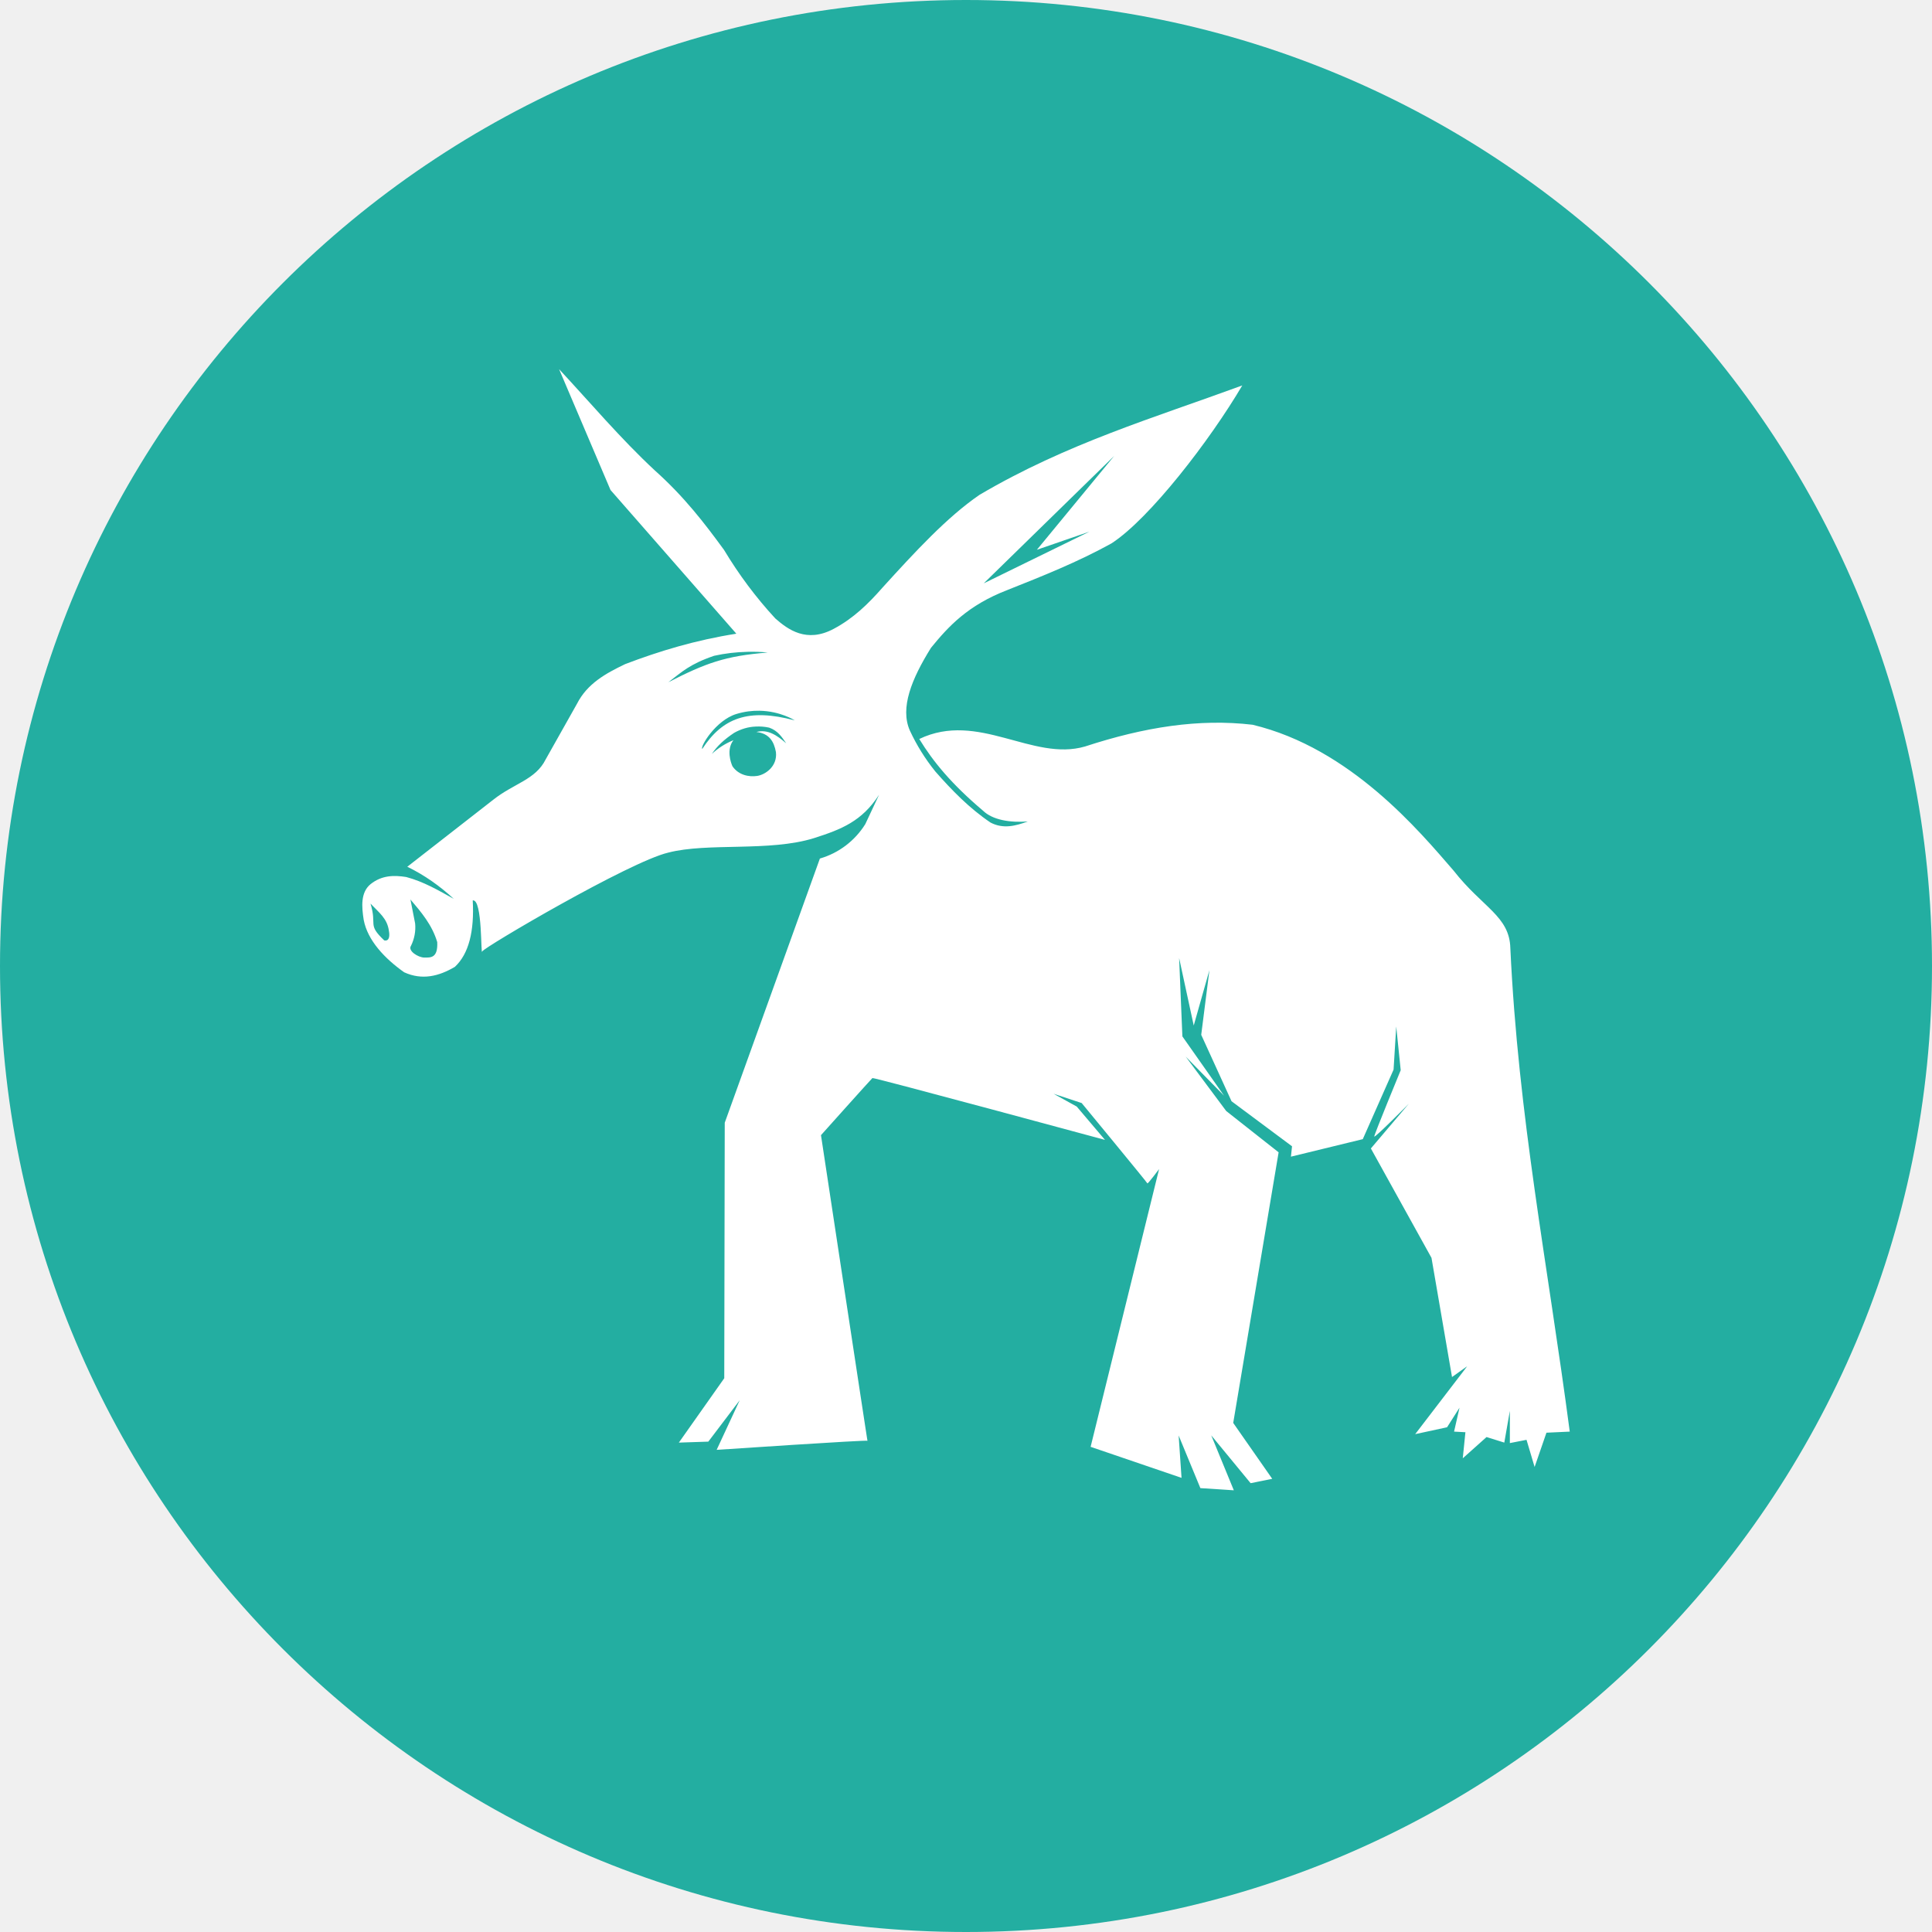
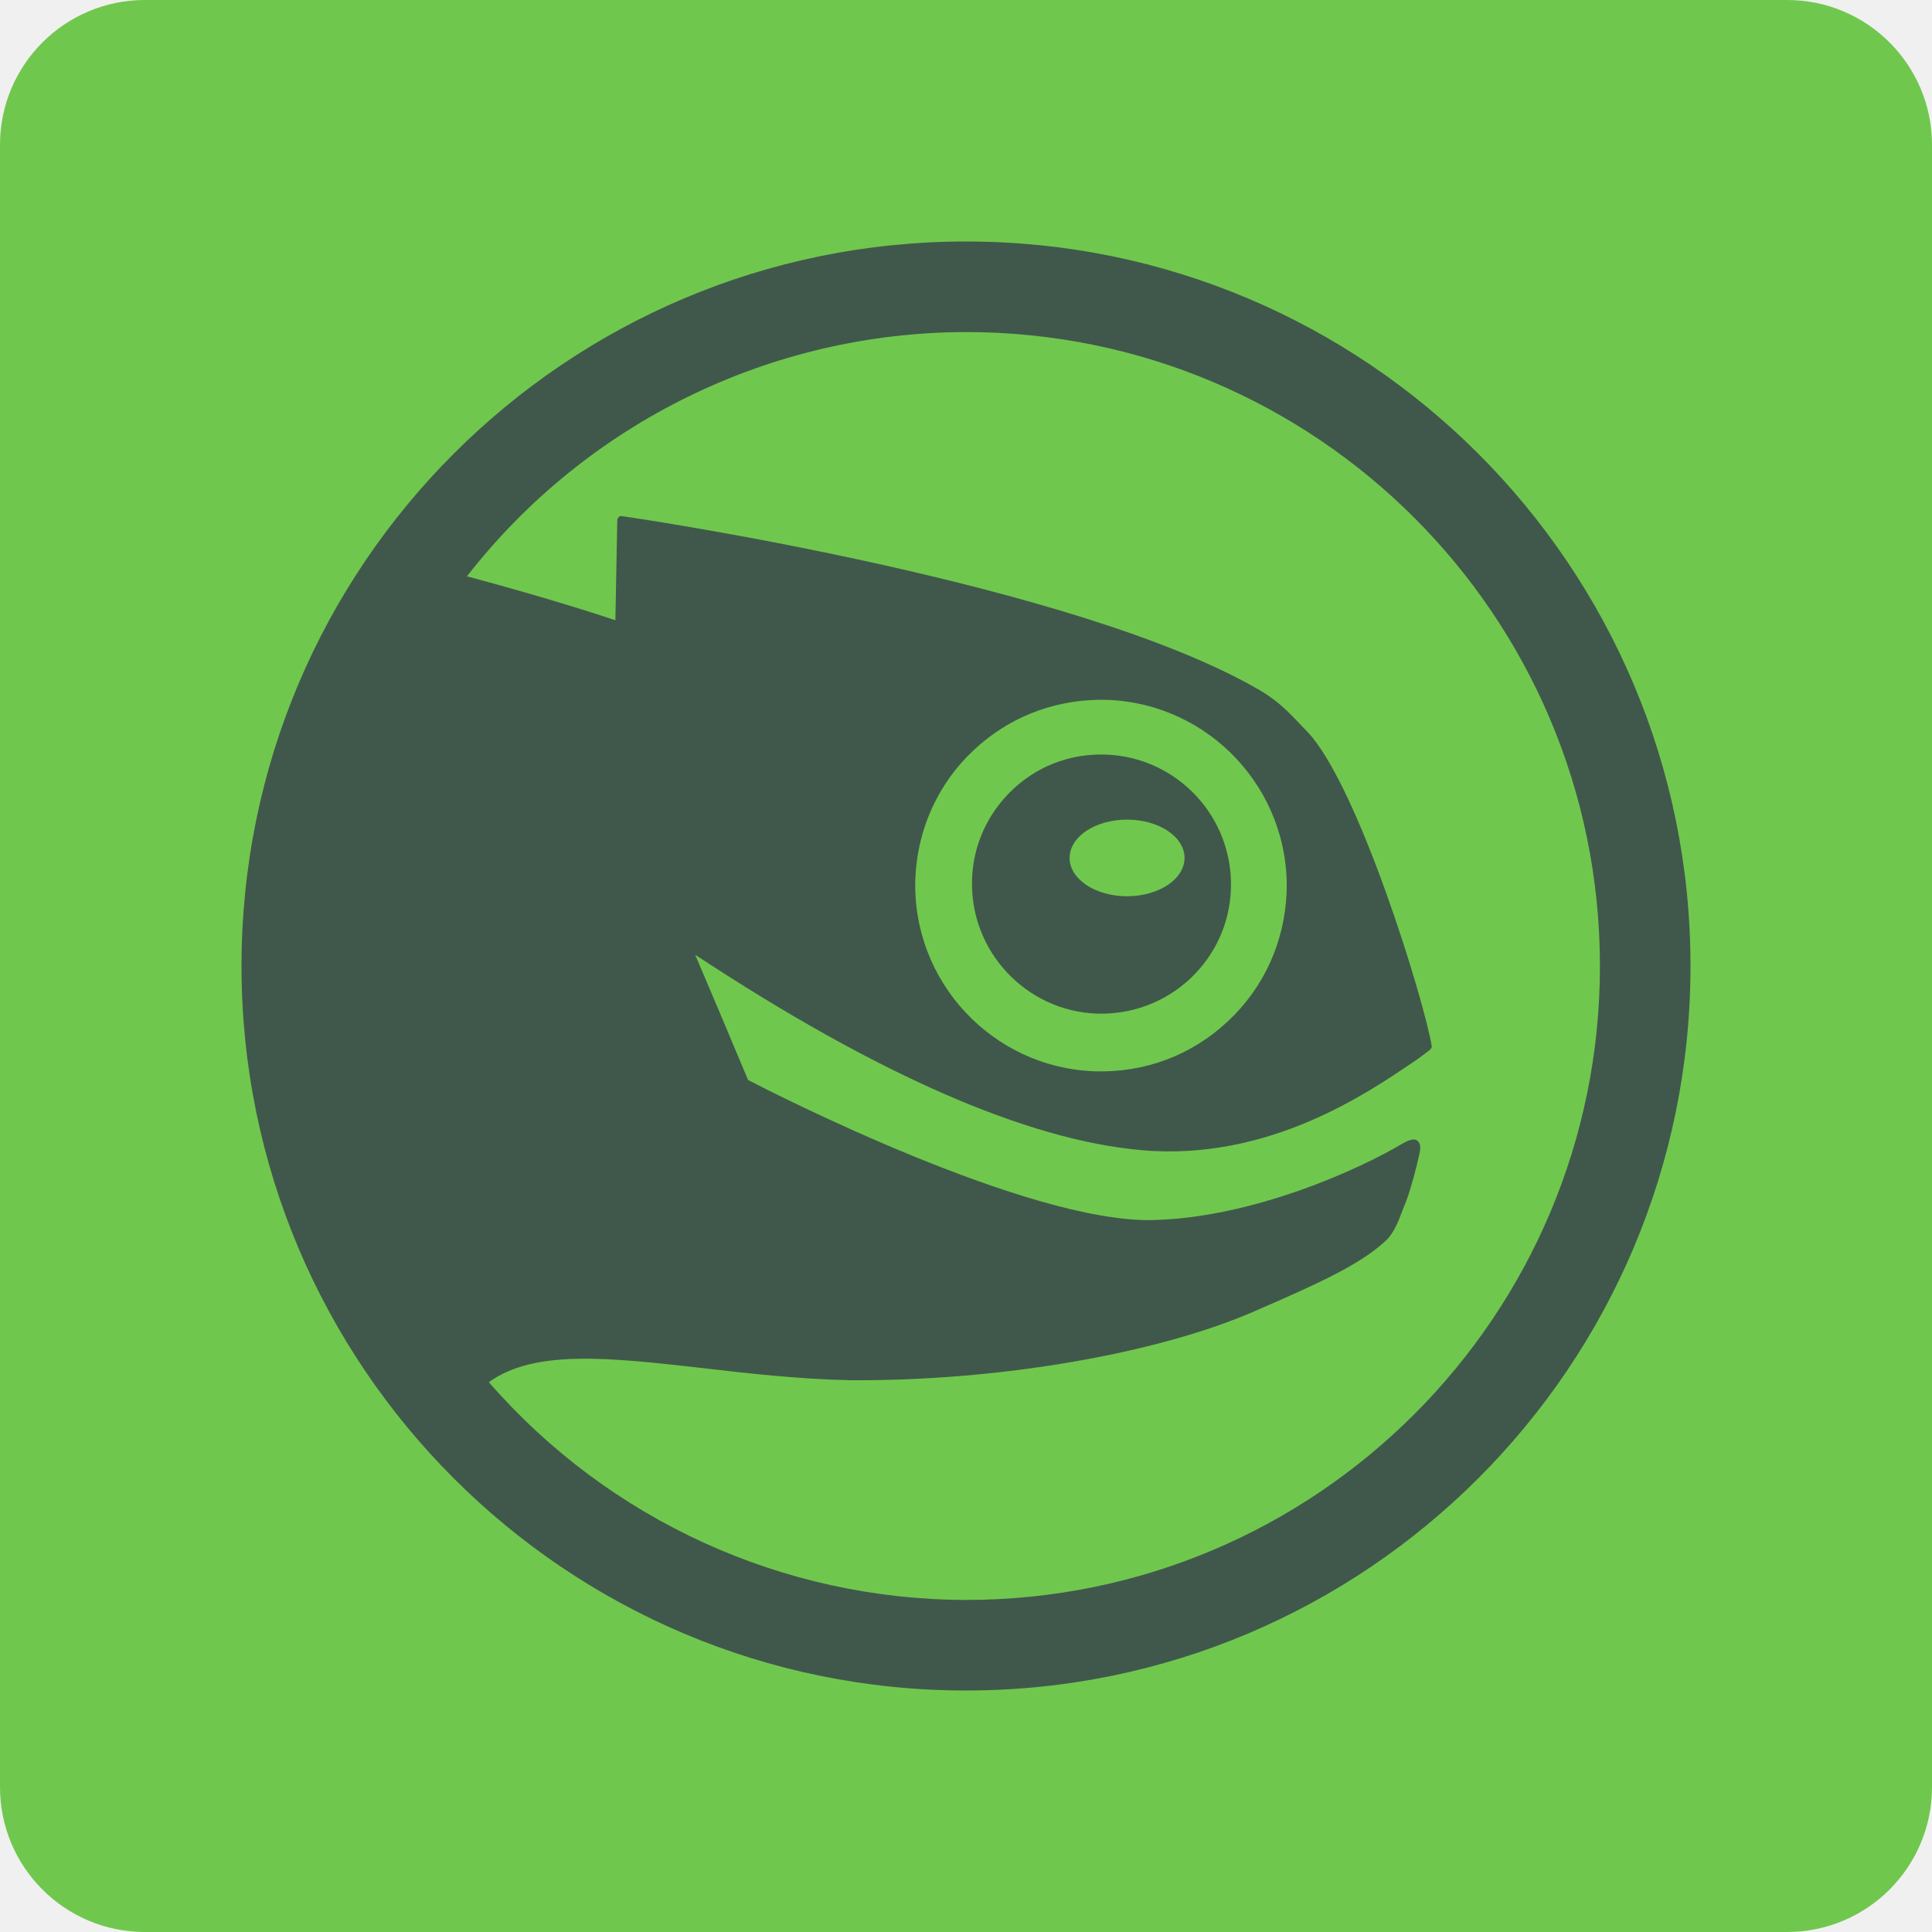
- <svg xmlns="http://www.w3.org/2000/svg" width="16" height="16" version="1">
-   <rect style="fill:#23aea1" width="16" height="16" x="0" y="0" rx="8" ry="8" />
-   <path style="fill:#ffffff" d="M 4.63,3.057 5.056,4.058 6.098,5.248 C 5.761,5.301 5.46,5.392 5.177,5.5 5.017,5.577 4.864,5.66 4.778,5.829 L 4.519,6.289 c -0.084,0.169 -0.261,0.197 -0.434,0.334 L 3.373,7.178 C 3.515,7.247 3.642,7.337 3.758,7.444 3.633,7.375 3.511,7.302 3.364,7.263 3.262,7.247 3.162,7.248 3.069,7.322 c -0.084,0.069 -0.074,0.187 -0.057,0.296 0.032,0.17 0.174,0.32 0.335,0.434 C 3.496,8.12 3.635,8.085 3.767,8.007 3.882,7.9 3.929,7.713 3.915,7.457 3.998,7.442 3.98,7.935 3.994,7.879 4.002,7.849 5.214,7.136 5.534,7.061 5.861,6.976 6.372,7.056 6.741,6.941 6.97,6.868 7.138,6.801 7.28,6.582 L 7.166,6.825 C 7.08,6.963 6.946,7.065 6.79,7.11 l -0.788,2.188 -0.004,2.116 -0.376,0.533 0.244,-0.008 0.26,-0.343 -0.191,0.411 c 0,0 1.249,-0.084 1.249,-0.075 0,0.009 -0.385,-2.531 -0.385,-2.531 0,0 0.417,-0.466 0.426,-0.473 0.009,-0.007 1.926,0.512 1.926,0.512 L 8.917,9.164 8.725,9.058 8.958,9.135 c 0,0 0.541,0.656 0.544,0.665 0.002,0.009 0.097,-0.118 0.097,-0.118 l -0.567,2.3 0.753,0.257 -0.024,-0.351 0.18,0.436 0.277,0.018 -0.187,-0.455 0.326,0.396 0.179,-0.036 L 10.213,11.784 10.589,9.543 10.155,9.201 9.819,8.75 10.137,9.074 9.792,8.583 9.765,7.934 9.886,8.493 10.016,8.034 l -0.068,0.536 0.251,0.55 0.501,0.373 -0.009,0.086 0.595,-0.145 0.255,-0.576 0.022,-0.357 0.037,0.362 c 0,0 -0.219,0.531 -0.219,0.549 0,0.018 0.286,-0.271 0.286,-0.271 l -0.314,0.37 0.502,0.906 0.17,0.987 0.125,-0.089 -0.027,0.036 -0.403,0.526 0.264,-0.057 0.103,-0.162 -0.045,0.198 0.094,0.005 -0.022,0.216 0.197,-0.176 0.147,0.046 0.046,-0.263 v 0.267 l 0.138,-0.027 0.067,0.225 0.098,-0.284 0.193,-0.009 C 12.816,10.461 12.573,9.246 12.508,7.852 12.501,7.586 12.278,7.517 12.038,7.21 11.758,6.887 11.185,6.196 10.373,6.002 9.929,5.95 9.478,6.021 8.986,6.182 8.551,6.309 8.101,5.886 7.613,6.12 c 0.115,0.188 0.267,0.373 0.527,0.593 0.081,0.079 0.228,0.101 0.372,0.09 -0.1,0.036 -0.202,0.065 -0.309,0.009 C 8.027,6.693 7.883,6.545 7.746,6.389 7.662,6.285 7.591,6.171 7.535,6.05 7.452,5.862 7.55,5.622 7.71,5.365 7.855,5.187 8.015,5.013 8.341,4.887 8.633,4.771 8.927,4.654 9.205,4.5 9.52,4.296 10.021,3.646 10.288,3.192 9.561,3.459 8.835,3.672 8.112,4.098 7.842,4.283 7.577,4.571 7.307,4.868 7.192,4.999 7.068,5.121 6.904,5.208 6.679,5.328 6.525,5.213 6.421,5.122 6.26,4.948 6.118,4.757 5.996,4.554 5.836,4.335 5.668,4.115 5.423,3.896 5.141,3.634 4.886,3.332 4.63,3.057 Z M 9.227,3.776 8.587,4.553 9.022,4.403 8.147,4.831 Z M 6.191,5.398 c 0.056,-0.001 0.113,0 0.167,0.006 C 6.004,5.432 5.842,5.493 5.535,5.65 5.648,5.564 5.711,5.5 5.914,5.431 6.003,5.411 6.097,5.4 6.191,5.398 Z m 0.098,0.488 c 0.175,0.003 0.293,0.08 0.293,0.08 -0.388,-0.104 -0.6,-0.018 -0.766,0.236 -0.02,-0.016 0.11,-0.236 0.282,-0.289 0.069,-0.021 0.133,-0.028 0.191,-0.027 z M 6.26,6.017 c 0.037,-0.002 0.074,0.001 0.11,0.009 0.072,0.025 0.106,0.079 0.141,0.13 -0.075,-0.066 -0.153,-0.119 -0.247,-0.094 0.107,0.012 0.146,0.079 0.162,0.167 0.013,0.118 -0.088,0.187 -0.156,0.197 -0.068,0.01 -0.154,-0.007 -0.204,-0.08 -0.014,-0.03 -0.052,-0.139 0.008,-0.216 C 6.008,6.157 5.947,6.195 5.895,6.244 5.94,6.177 5.996,6.125 6.08,6.069 6.135,6.038 6.196,6.019 6.26,6.017 Z M 3.399,7.449 c 0.091,0.107 0.179,0.21 0.222,0.353 0.006,0.132 -0.052,0.129 -0.109,0.128 -0.047,-5.714e-4 -0.138,-0.055 -0.108,-0.098 0.028,-0.057 0.04,-0.121 0.034,-0.184 z m -0.332,0.033 c 0.071,0.075 0.141,0.124 0.154,0.229 0.005,0.025 0.01,0.087 -0.039,0.077 C 3.039,7.652 3.125,7.667 3.068,7.482 Z" />
+ <svg xmlns="http://www.w3.org/2000/svg" width="16" height="16" version="1.1" id="svg12">
+   <defs id="defs16" />
+   <rect style="fill:#70c74d" width="16" height="16" x="0" y="0" rx="1.2" ry="1.2" id="rect2" />
+   <g id="g872" transform="matrix(0.05357143,0,0,0.05357143,1.142857,1.142857)">
+     <circle r="98" style="opacity:1;fill:none;fill-opacity:1;stroke:none;stroke-width:1.962;stroke-linecap:round;stroke-linejoin:round;stroke-miterlimit:4;stroke-dasharray:none;stroke-opacity:1" id="path907" cx="128" cy="128" />
+     <path style="opacity:1;fill:#40584b;fill-opacity:1;stroke:none;stroke-width:13.845;stroke-miterlimit:4;stroke-dasharray:none;stroke-opacity:1" d="M 128,16 A 112,112 0 0 0 16,128 112,112 0 0 0 128,240 112,112 0 0 0 240,128 112,112 0 0 0 128,16 Z m 0,14 a 97.999,98 0 0 1 98,98 97.999,98 0 0 1 -98,98 97.999,98 0 0 1 -73.763,-33.665 c 7.061,-5.107 18.64,-3.803 32.872,-2.196 6.935,0.81 14.833,1.717 23.008,1.899 22.824,0.145 47.407,-4.07 62.559,-10.698 9.803,-4.26 16.058,-7.097 19.978,-10.661 1.41,-1.168 2.142,-3.064 2.904,-5.105 l 0.535,-1.348 c 0.634,-1.654 1.565,-5.14 1.974,-7.05 0.165,-0.841 0.358,-1.665 -0.338,-2.203 -0.636,-0.492 -2.099,0.39 -2.099,0.39 -6.654,4.005 -23.286,11.589 -38.837,11.913 -19.307,0.389 -58.426,-19.544 -62.479,-21.649 -2.713,-6.459 -5.424,-12.922 -8.176,-19.364 27.987,18.44 51.202,28.634 68.971,30.206 19.782,1.762 35.201,-9.033 41.894,-13.523 0.876,-0.582 1.752,-1.234 2.555,-1.861 h 0.004 c 0.144,-0.112 0.479,-0.408 0.436,-0.68 -1.11,-6.934 -11.44,-40.558 -19.259,-48.645 -2.154,-2.203 -3.879,-4.375 -7.373,-6.419 -28.286,-16.483 -95.39,-26.43 -98.534,-26.886 0,0 -0.316,-0.065 -0.535,0.149 -0.17,0.166 -0.203,0.485 -0.203,0.485 0,0 -0.258,13.903 -0.297,15.458 -2.534,-0.851 -10.995,-3.595 -22.948,-6.788 A 97.999,98 0 0 1 128,30 Z m 20.426,56.851 c 0.476,-0.008 0.954,-0.004 1.434,0.012 15.817,0.566 28.247,13.918 27.704,29.718 -0.298,7.666 -3.506,14.78 -9.097,19.981 -5.608,5.267 -12.907,7.975 -20.612,7.716 -15.8,-0.583 -28.215,-13.907 -27.686,-29.721 0.284,-7.666 3.492,-14.779 9.097,-19.997 5.257,-4.908 12.015,-7.594 19.159,-7.709 z m 0.19,8.458 c -4.995,0.062 -9.694,1.941 -13.339,5.359 -3.888,3.647 -6.18,8.588 -6.342,13.937 -0.372,11.054 8.282,20.351 19.31,20.757 5.363,0.162 10.475,-1.735 14.386,-5.382 3.905,-3.664 6.153,-8.602 6.323,-13.932 0.372,-11.051 -8.282,-20.338 -19.335,-20.73 -0.335,-0.012 -0.67,-0.014 -1.003,-0.01 z m 4.279,10.061 c 4.911,0 8.89,2.643 8.89,5.932 0,3.257 -3.982,5.915 -8.89,5.915 -4.911,0 -8.878,-2.657 -8.878,-5.915 0,-3.288 3.967,-5.932 8.878,-5.932 z" id="path820-3-6" />
+     <circle style="opacity:0.3;fill:#ffffff;fill-opacity:1;stroke:none;stroke-width:3.088;stroke-miterlimit:4;stroke-dasharray:none;stroke-opacity:1" id="path872" cx="787.511" cy="-1078.839" r="0" />
+     <path style="fill:none;stroke-width:0.298" d="m 120.102,225.548 c -0.656,-0.057 -3.137,-0.375 -5.513,-0.708 -17.369,-2.43 -33.973,-9.626 -47.832,-20.729 -3.43,-2.748 -12.07,-11.101 -12.07,-11.67 0,-0.458 3.36,-2.047 5.513,-2.607 5.373,-1.398 11.168,-1.278 28.014,0.578 13.97,1.54 17.927,1.766 27.546,1.576 14.508,-0.287 28.051,-2.002 40.565,-5.137 8.161,-2.045 13.409,-3.929 22.796,-8.185 9.354,-4.241 13.705,-7.108 15.267,-10.06 1.745,-3.299 4.064,-10.878 3.886,-12.704 -0.079,-0.811 -0.216,-0.943 -1.067,-1.025 -0.593,-0.057 -1.354,0.137 -1.937,0.495 -2.034,1.246 -8.339,4.253 -11.87,5.661 -12.547,5.001 -24.062,6.929 -33.197,5.557 -11.369,-1.707 -29.653,-8.36 -49.567,-18.035 l -6.171,-2.998 -3.832,-9.09 c -2.107,-4.999 -3.759,-9.162 -3.671,-9.251 0.088,-0.088 1.144,0.499 2.345,1.305 3.319,2.226 12.975,8.026 17.877,10.739 22.754,12.591 42.041,18.573 55.981,17.363 7.754,-0.673 14.369,-2.607 21.907,-6.402 4.925,-2.48 11.746,-6.662 13.924,-8.537 l 1.241,-1.069 -0.392,-1.762 c -3.101,-13.929 -11.788,-36.934 -16.701,-44.232 -1.871,-2.779 -6.054,-6.991 -8.653,-8.714 C 162.779,78.142 133.292,69.027 98.198,62.321 85.479,59.891 74.622,58.176 74.258,58.54 c -0.219,0.219 -0.371,2.955 -0.45,8.091 -0.1,6.537 -0.186,7.735 -0.541,7.599 -1.51,-0.579 -9.929,-3.143 -15.524,-4.727 l -6.629,-1.877 2.272,-2.671 C 67.663,48.173 86.824,36.747 108.355,32.177 c 8.481,-1.8 20.851,-2.432 29.48,-1.506 26.517,2.846 49.901,15.6 66.543,36.293 13.879,17.258 21.374,38.661 21.374,61.036 0,35.499 -19.011,67.92 -50.068,85.388 -11.201,6.3 -24.596,10.535 -37.658,11.907 -3.914,0.411 -14.387,0.559 -17.923,0.253 z" id="path10" />
+     <path style="fill:none;stroke-width:0.298" d="m 146.328,144.056 c -6.343,-0.646 -12.154,-3.338 -16.897,-7.829 -6.055,-5.733 -8.991,-12.506 -8.991,-20.744 0,-4.813 0.709,-7.953 2.758,-12.217 1.719,-3.577 3.503,-6.001 6.365,-8.651 5.64,-5.221 12.872,-7.869 20.49,-7.5 4.354,0.211 7.386,0.99 11.238,2.889 7.313,3.605 12.365,9.487 14.812,17.249 4.825,15.304 -4.505,31.964 -20.118,35.923 -2.804,0.711 -7.295,1.12 -9.657,0.879 z m 5.605,-8.785 c 1.179,-0.181 2.344,-0.459 2.59,-0.617 0.328,-0.211 0.249,-0.241 -0.298,-0.114 -0.41,0.096 -1.796,0.321 -3.079,0.5 -9.275,1.296 -18.717,-5.181 -21.338,-14.639 -0.68,-2.455 -0.826,-6.891 -0.304,-9.24 1.584,-7.121 7.533,-13.28 14.588,-15.101 3.05,-0.787 7.614,-0.657 10.58,0.302 4.016,1.299 7.456,3.662 9.839,6.759 7.758,10.083 4.479,24.411 -6.859,29.969 -1.475,0.723 -2.466,1.315 -2.201,1.316 0.265,6e-4 1.405,-0.463 2.533,-1.031 8.866,-4.46 13.147,-14.667 10.127,-24.151 -3.287,-10.327 -13.727,-16.026 -24.462,-13.355 -6.905,1.718 -12.748,7.781 -14.324,14.864 -0.374,1.682 -0.47,3.142 -0.369,5.599 0.228,5.503 1.907,9.293 5.896,13.306 4.543,4.571 10.723,6.609 17.079,5.633 z m 3.544,-18.185 c 6.126,-1.3 8.402,-6.055 4.53,-9.463 -1.874,-1.65 -3.816,-2.268 -7.123,-2.268 -3.307,0 -5.248,0.618 -7.123,2.268 -5.281,4.648 1.461,11.215 9.716,9.464 z" id="path12" />
+     <path style="fill:none;stroke-width:0.298" d="m 120.102,225.548 c -0.656,-0.057 -3.137,-0.375 -5.513,-0.708 -17.369,-2.43 -33.973,-9.626 -47.832,-20.729 -3.43,-2.748 -12.07,-11.101 -12.07,-11.67 0,-0.458 3.36,-2.047 5.513,-2.607 5.373,-1.398 11.168,-1.278 28.014,0.578 13.97,1.54 17.927,1.766 27.546,1.576 14.508,-0.287 28.051,-2.002 40.565,-5.137 8.161,-2.045 13.409,-3.929 22.796,-8.185 9.354,-4.241 13.705,-7.108 15.267,-10.06 1.745,-3.299 4.064,-10.878 3.886,-12.704 -0.079,-0.811 -0.216,-0.943 -1.067,-1.025 -0.593,-0.057 -1.354,0.137 -1.937,0.495 -2.034,1.246 -8.339,4.253 -11.87,5.661 -12.547,5.001 -24.062,6.929 -33.197,5.557 -11.369,-1.707 -29.653,-8.36 -49.567,-18.035 l -6.171,-2.998 -3.832,-9.09 c -2.107,-4.999 -3.759,-9.162 -3.671,-9.251 0.088,-0.088 1.144,0.499 2.345,1.305 3.319,2.226 12.975,8.026 17.877,10.739 22.754,12.591 42.041,18.573 55.981,17.363 7.754,-0.673 14.369,-2.607 21.907,-6.402 4.925,-2.48 11.746,-6.662 13.924,-8.537 l 1.241,-1.069 -0.392,-1.762 c -3.101,-13.929 -11.788,-36.934 -16.701,-44.232 -1.871,-2.779 -6.054,-6.991 -8.653,-8.714 C 162.779,78.142 133.292,69.027 98.198,62.321 85.479,59.891 74.622,58.176 74.258,58.54 c -0.219,0.219 -0.371,2.955 -0.45,8.091 -0.1,6.537 -0.186,7.735 -0.541,7.599 -1.51,-0.579 -9.929,-3.143 -15.524,-4.727 l -6.629,-1.877 2.272,-2.671 C 67.663,48.173 86.824,36.747 108.355,32.177 c 8.481,-1.8 20.851,-2.432 29.48,-1.506 26.517,2.846 49.901,15.6 66.543,36.293 13.879,17.258 21.374,38.661 21.374,61.036 0,35.499 -19.011,67.92 -50.068,85.388 -11.201,6.3 -24.596,10.535 -37.658,11.907 -3.914,0.411 -14.387,0.559 -17.923,0.253 z" id="path14" />
+     <path style="fill:none;stroke-width:0.298" d="m 120.102,225.548 c -0.656,-0.057 -3.137,-0.375 -5.513,-0.708 -17.369,-2.43 -33.973,-9.626 -47.832,-20.729 -3.43,-2.748 -12.07,-11.101 -12.07,-11.67 0,-0.458 3.36,-2.047 5.513,-2.607 5.373,-1.398 11.168,-1.278 28.014,0.578 13.97,1.54 17.927,1.766 27.546,1.576 14.508,-0.287 28.051,-2.002 40.565,-5.137 8.161,-2.045 13.409,-3.929 22.796,-8.185 9.354,-4.241 13.705,-7.108 15.267,-10.06 1.745,-3.299 4.064,-10.878 3.886,-12.704 -0.079,-0.811 -0.216,-0.943 -1.067,-1.025 -0.593,-0.057 -1.354,0.137 -1.937,0.495 -2.034,1.246 -8.339,4.253 -11.87,5.661 -12.547,5.001 -24.062,6.929 -33.197,5.557 -11.369,-1.707 -29.653,-8.36 -49.567,-18.035 l -6.171,-2.998 -3.832,-9.09 c -2.107,-4.999 -3.759,-9.162 -3.671,-9.251 0.088,-0.088 1.144,0.499 2.345,1.305 3.319,2.226 12.975,8.026 17.877,10.739 22.754,12.591 42.041,18.573 55.981,17.363 7.754,-0.673 14.369,-2.607 21.907,-6.402 4.925,-2.48 11.746,-6.662 13.924,-8.537 l 1.241,-1.069 -0.392,-1.762 c -3.101,-13.929 -11.788,-36.934 -16.701,-44.232 -1.871,-2.779 -6.054,-6.991 -8.653,-8.714 C 162.779,78.142 133.292,69.027 98.198,62.321 85.479,59.891 74.622,58.176 74.258,58.54 c -0.219,0.219 -0.371,2.955 -0.45,8.091 -0.1,6.537 -0.186,7.735 -0.541,7.599 -1.51,-0.579 -9.929,-3.143 -15.524,-4.727 l -6.629,-1.877 2.272,-2.671 C 67.663,48.173 86.824,36.747 108.355,32.177 c 8.481,-1.8 20.851,-2.432 29.48,-1.506 26.517,2.846 49.901,15.6 66.543,36.293 13.879,17.258 21.374,38.661 21.374,61.036 0,35.499 -19.011,67.92 -50.068,85.388 -11.201,6.3 -24.596,10.535 -37.658,11.907 -3.914,0.411 -14.387,0.559 -17.923,0.253 z" id="path16" />
+   </g>
</svg>
